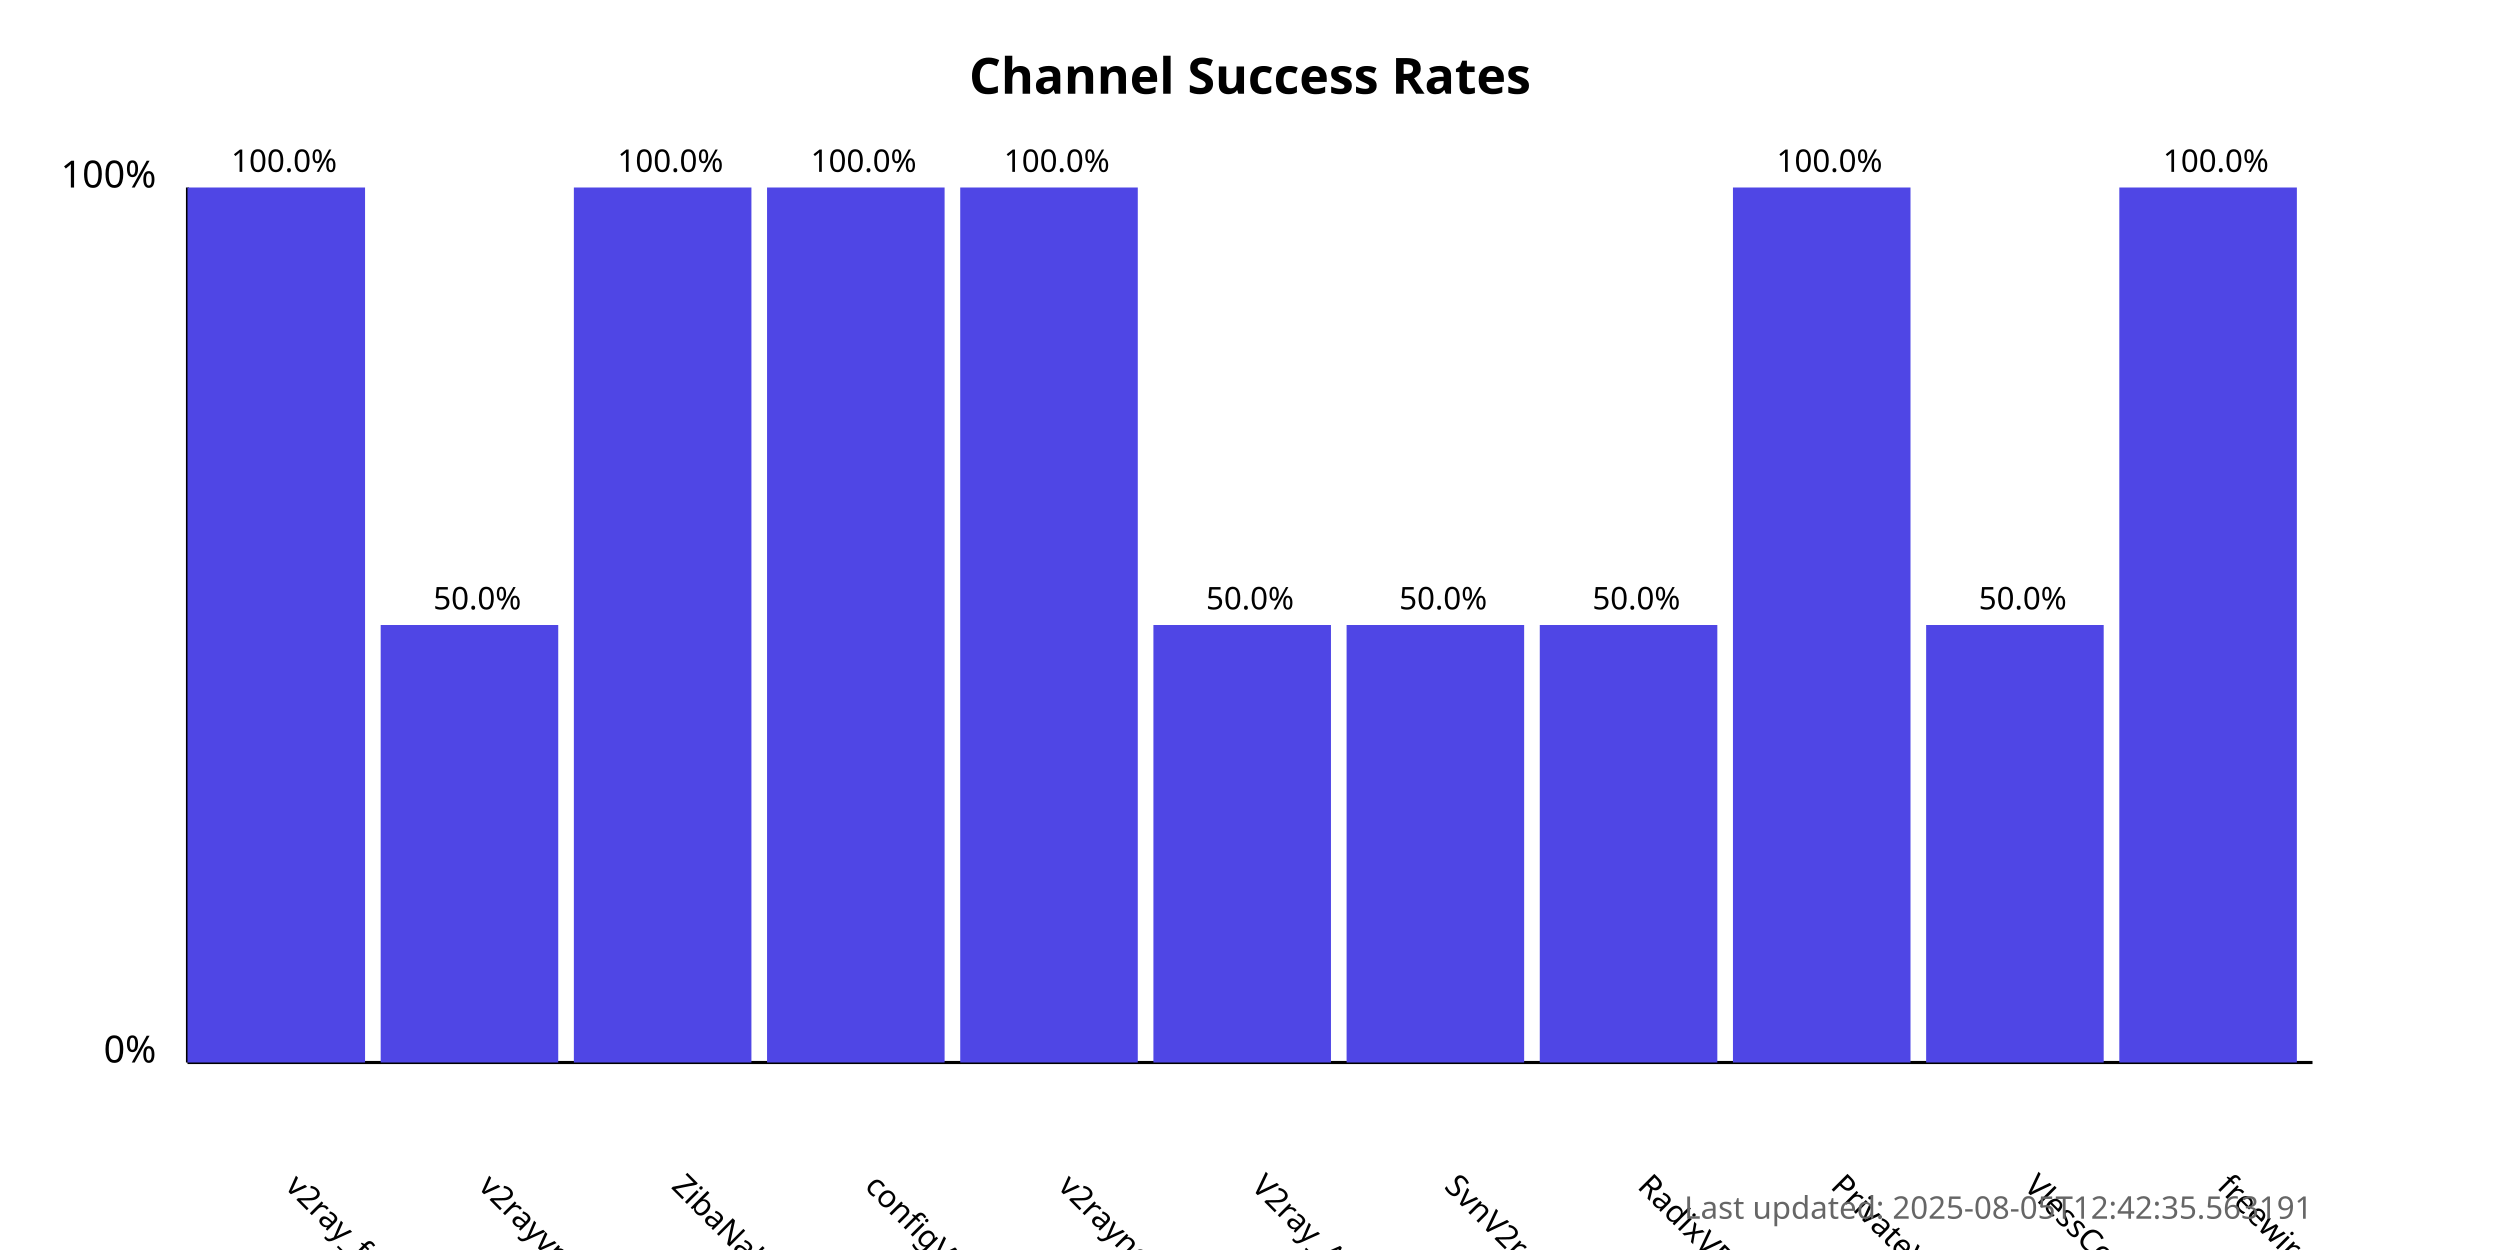
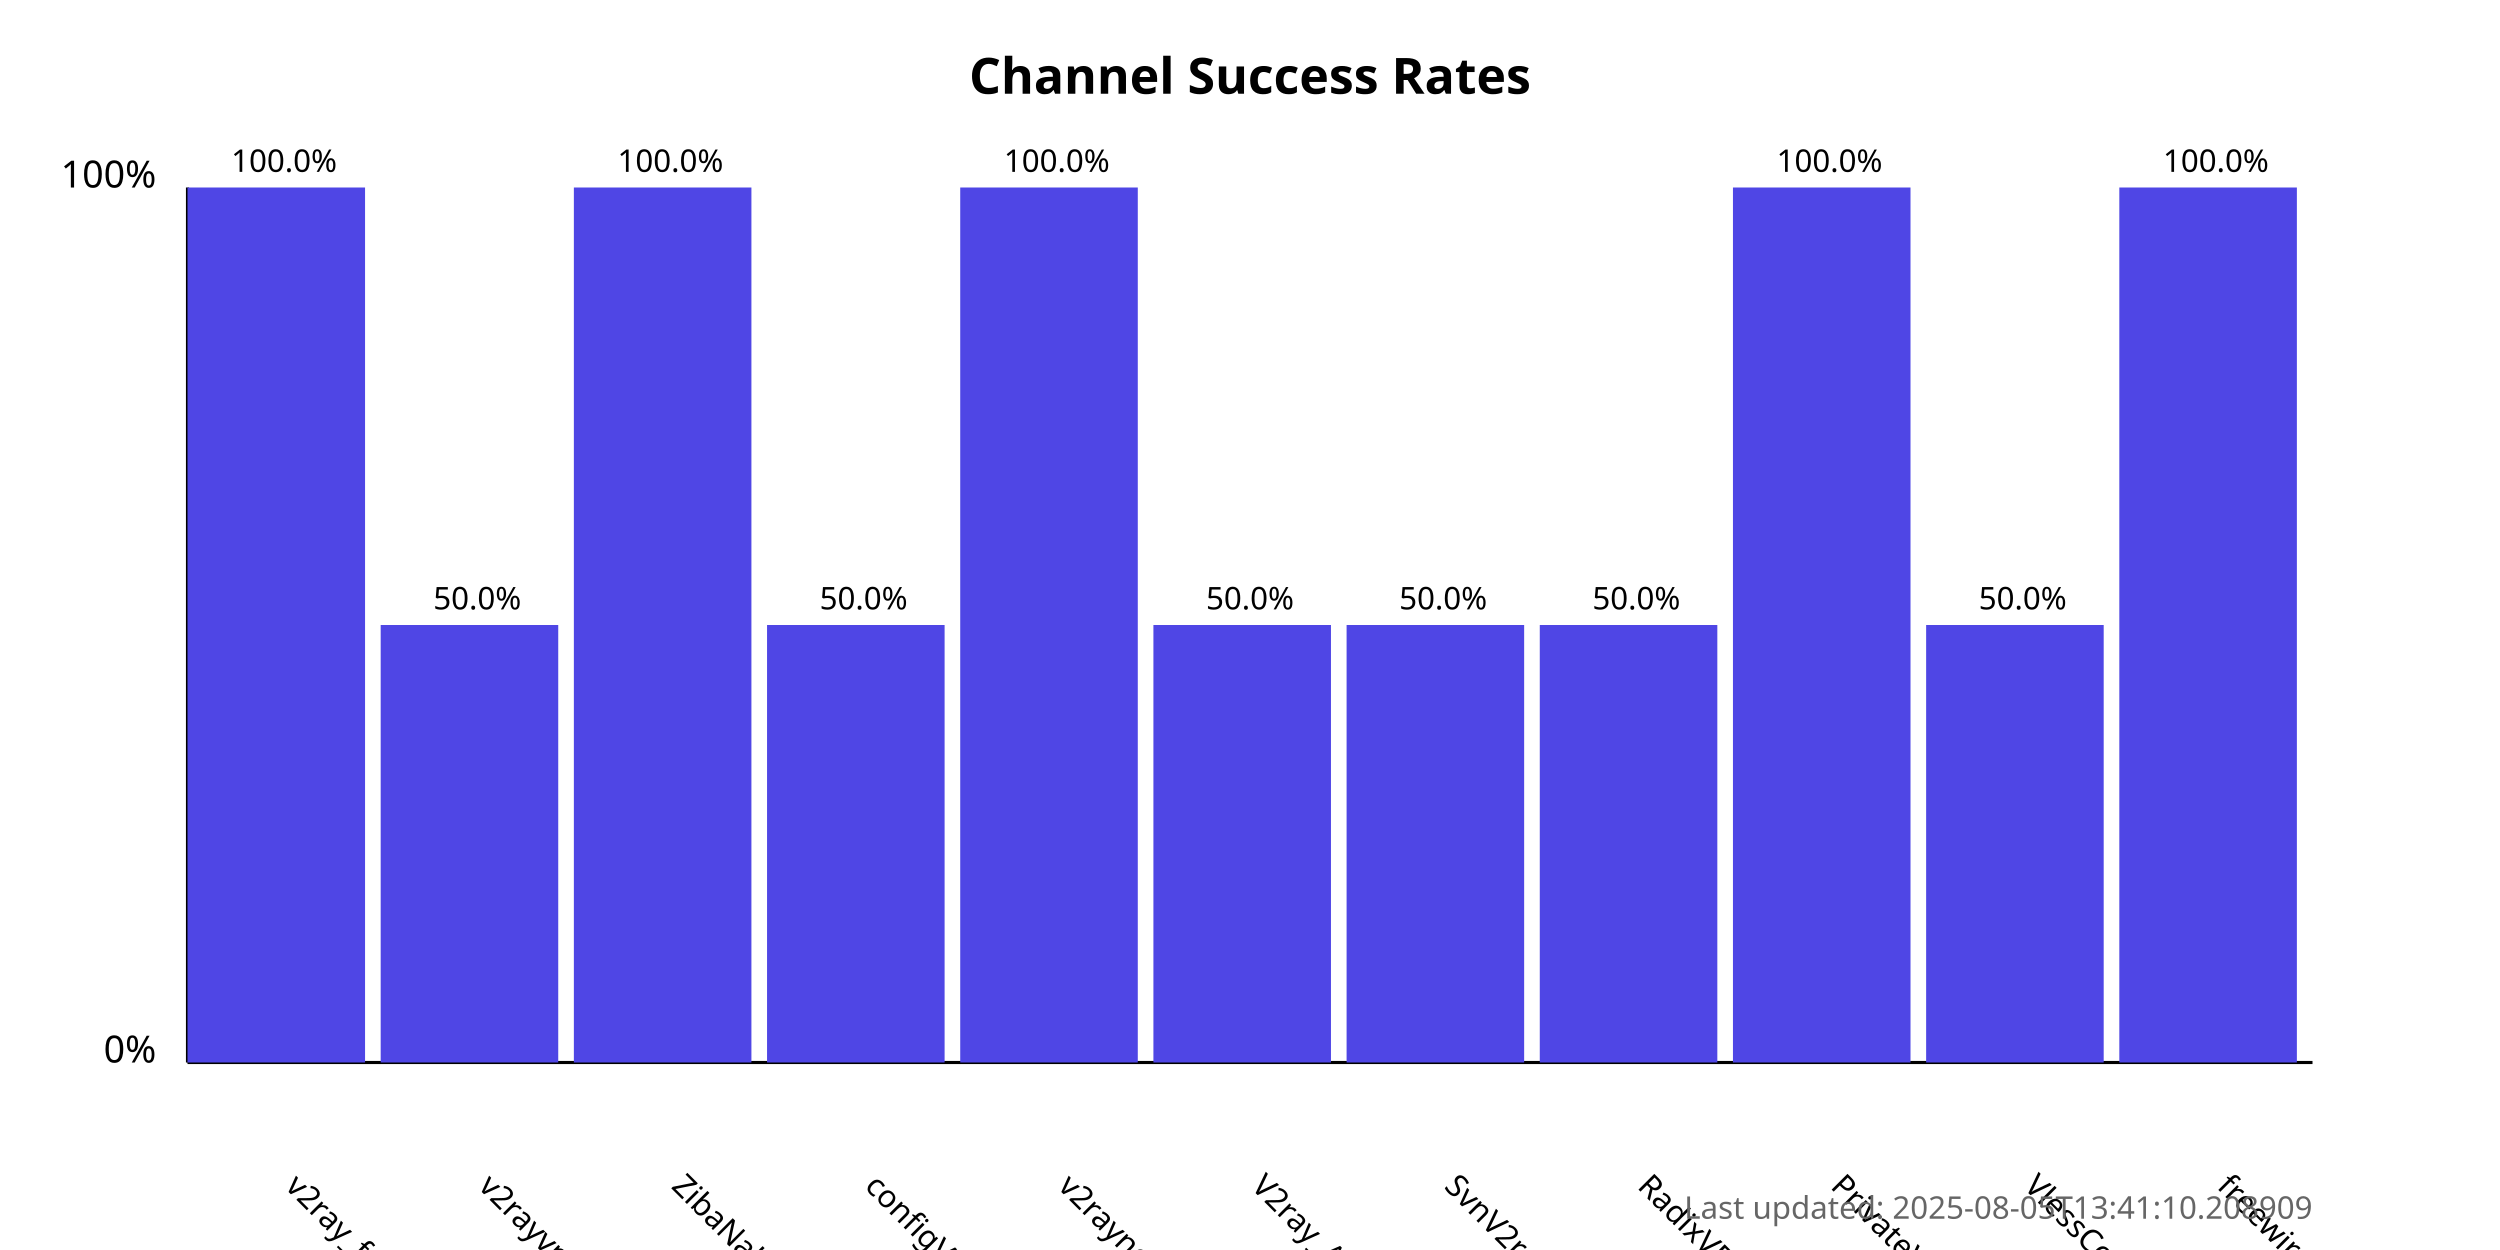
<svg xmlns="http://www.w3.org/2000/svg" width="800" height="400">
  <style>
            .chart-title { font: bold 16px sans-serif; }
            .axis-label { font: 12px sans-serif; }
            .tick-label { font: 10px sans-serif; }
            .bar { fill: #4f46e5; }
            .bar:hover { fill: #6366f1; }
            .timestamp { font: 10px sans-serif; fill: #666; }
        </style>
  <text x="400.0" y="30" text-anchor="middle" class="chart-title">
            Channel Success Rates
        </text>
  <line x1="60" y1="340" x2="60" y2="60" stroke="black" stroke-width="1" />
  <line x1="60" y1="340" x2="740" y2="340" stroke="black" stroke-width="1" />
  <text x="50" y="340" text-anchor="end" class="axis-label">0%</text>
  <text x="50" y="60" text-anchor="end" class="axis-label">100%</text>
  <g>
    <rect x="60" y="60.0" width="56.818" height="280.0" class="bar" />
    <text x="90.909" y="380" transform="rotate(45, 90.90909, 380)" text-anchor="start" class="tick-label">
                v2ray_free_conf
            </text>
    <text x="90.909" y="55.0" text-anchor="middle" class="tick-label">
                100.0%
            </text>
  </g>
  <g>
    <rect x="121.818" y="200.0" width="56.818" height="140.0" class="bar" />
    <text x="152.727" y="380" transform="rotate(45, 152.7273, 380)" text-anchor="start" class="tick-label">
                v2rayvpno
            </text>
    <text x="152.727" y="195.0" text-anchor="middle" class="tick-label">
                50.0%
            </text>
  </g>
  <g>
    <rect x="183.636" y="60.0" width="56.818" height="280.0" class="bar" />
    <text x="214.545" y="380" transform="rotate(45, 214.5455, 380)" text-anchor="start" class="tick-label">
                ZibaNabz
            </text>
    <text x="214.545" y="55.0" text-anchor="middle" class="tick-label">
                100.0%
            </text>
  </g>
  <g>
-     <rect x="245.455" y="60.0" width="56.818" height="280.0" class="bar" />
+     <rect x="245.455" y="200.0" width="56.818" height="140.0" class="bar" />
    <text x="276.364" y="380" transform="rotate(45, 276.3636, 380)" text-anchor="start" class="tick-label">
                configV2rayForFree
            </text>
-     <text x="276.364" y="55.0" text-anchor="middle" class="tick-label">
-                 100.0%
+     <text x="276.364" y="195.0" text-anchor="middle" class="tick-label">
+                 50.0%
            </text>
  </g>
  <g>
    <rect x="307.273" y="60.0" width="56.818" height="280.0" class="bar" />
    <text x="338.182" y="380" transform="rotate(45, 338.1818, 380)" text-anchor="start" class="tick-label">
                v2rayngvpn
            </text>
    <text x="338.182" y="55.0" text-anchor="middle" class="tick-label">
                100.0%
            </text>
  </g>
  <g>
    <rect x="369.091" y="200.0" width="56.818" height="140.0" class="bar" />
    <text x="400.0" y="380" transform="rotate(45, 400.0, 380)" text-anchor="start" class="tick-label">
                V2ray_Alpha
            </text>
    <text x="400.0" y="195.0" text-anchor="middle" class="tick-label">
                50.0%
            </text>
  </g>
  <g>
    <rect x="430.909" y="200.0" width="56.818" height="140.0" class="bar" />
    <text x="461.818" y="380" transform="rotate(45, 461.8182, 380)" text-anchor="start" class="tick-label">
                SvnV2ray
            </text>
    <text x="461.818" y="195.0" text-anchor="middle" class="tick-label">
                50.0%
            </text>
  </g>
  <g>
    <rect x="492.727" y="200.0" width="56.818" height="140.0" class="bar" />
    <text x="523.636" y="380" transform="rotate(45, 523.6364, 380)" text-anchor="start" class="tick-label">
                RadixVPN
            </text>
    <text x="523.636" y="195.0" text-anchor="middle" class="tick-label">
                50.0%
            </text>
  </g>
  <g>
    <rect x="554.545" y="60.0" width="56.818" height="280.0" class="bar" />
    <text x="585.455" y="380" transform="rotate(45, 585.4545, 380)" text-anchor="start" class="tick-label">
                PrivateVPNs
            </text>
    <text x="585.455" y="55.0" text-anchor="middle" class="tick-label">
                100.0%
            </text>
  </g>
  <g>
    <rect x="616.364" y="200.0" width="56.818" height="140.0" class="bar" />
    <text x="647.273" y="380" transform="rotate(45, 647.2727, 380)" text-anchor="start" class="tick-label">
                VlessConfig
            </text>
    <text x="647.273" y="195.0" text-anchor="middle" class="tick-label">
                50.0%
            </text>
  </g>
  <g>
    <rect x="678.182" y="60.0" width="56.818" height="280.0" class="bar" />
    <text x="709.091" y="380" transform="rotate(45, 709.0909, 380)" text-anchor="start" class="tick-label">
                freewireguard
            </text>
    <text x="709.091" y="55.0" text-anchor="middle" class="tick-label">
                100.0%
            </text>
  </g>
  <text x="740" y="390" text-anchor="end" class="timestamp">
-             Last updated: 2025-08-05T12:42:35.563191
+             Last updated: 2025-08-05T13:41:10.208909
        </text>
</svg>
